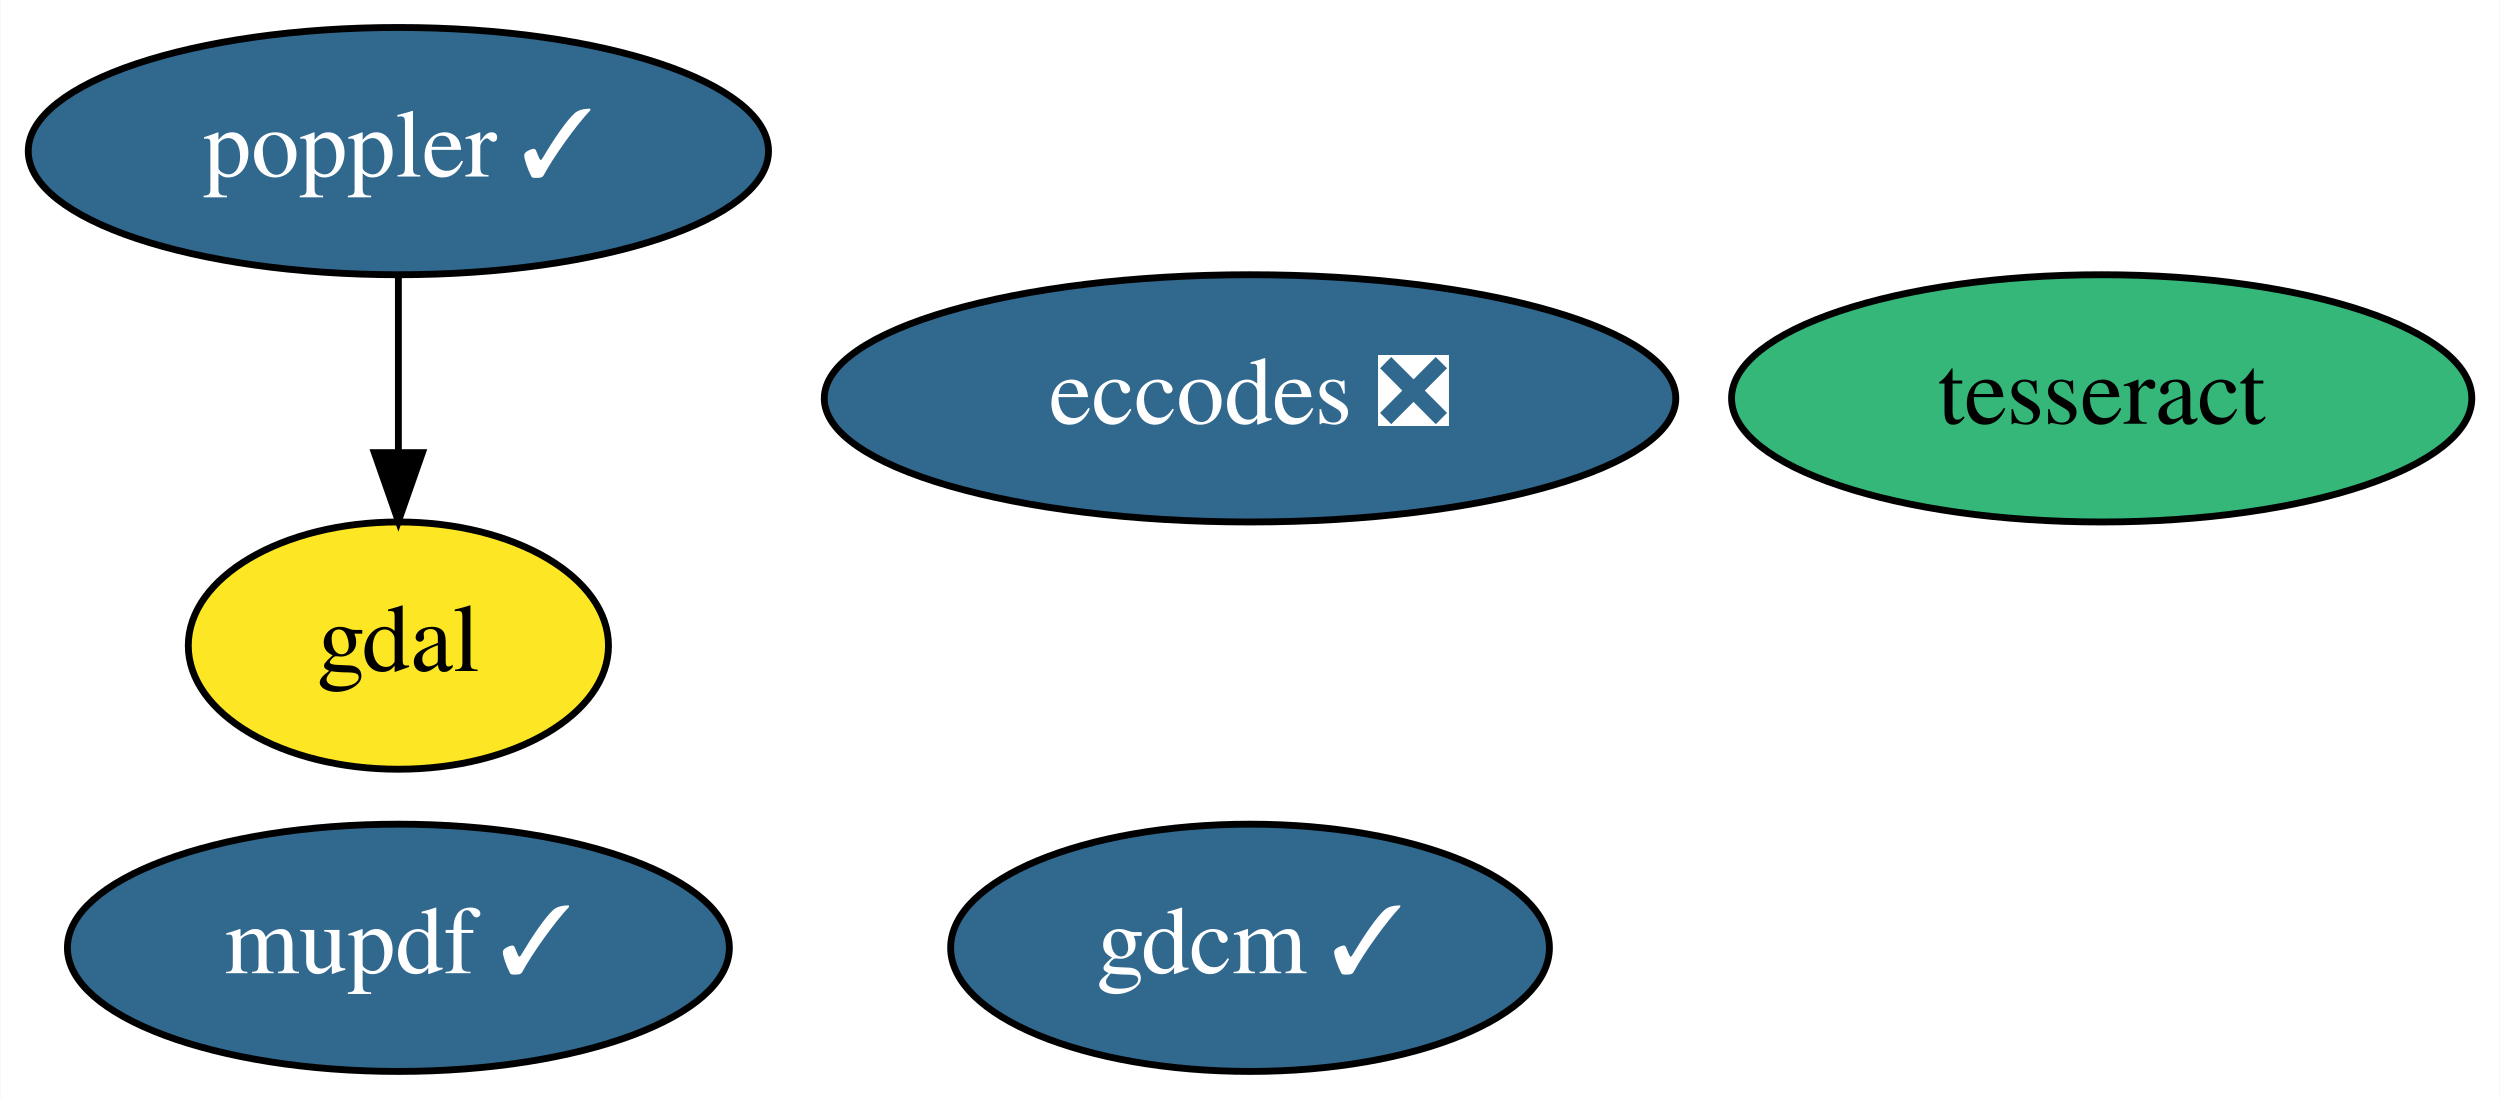
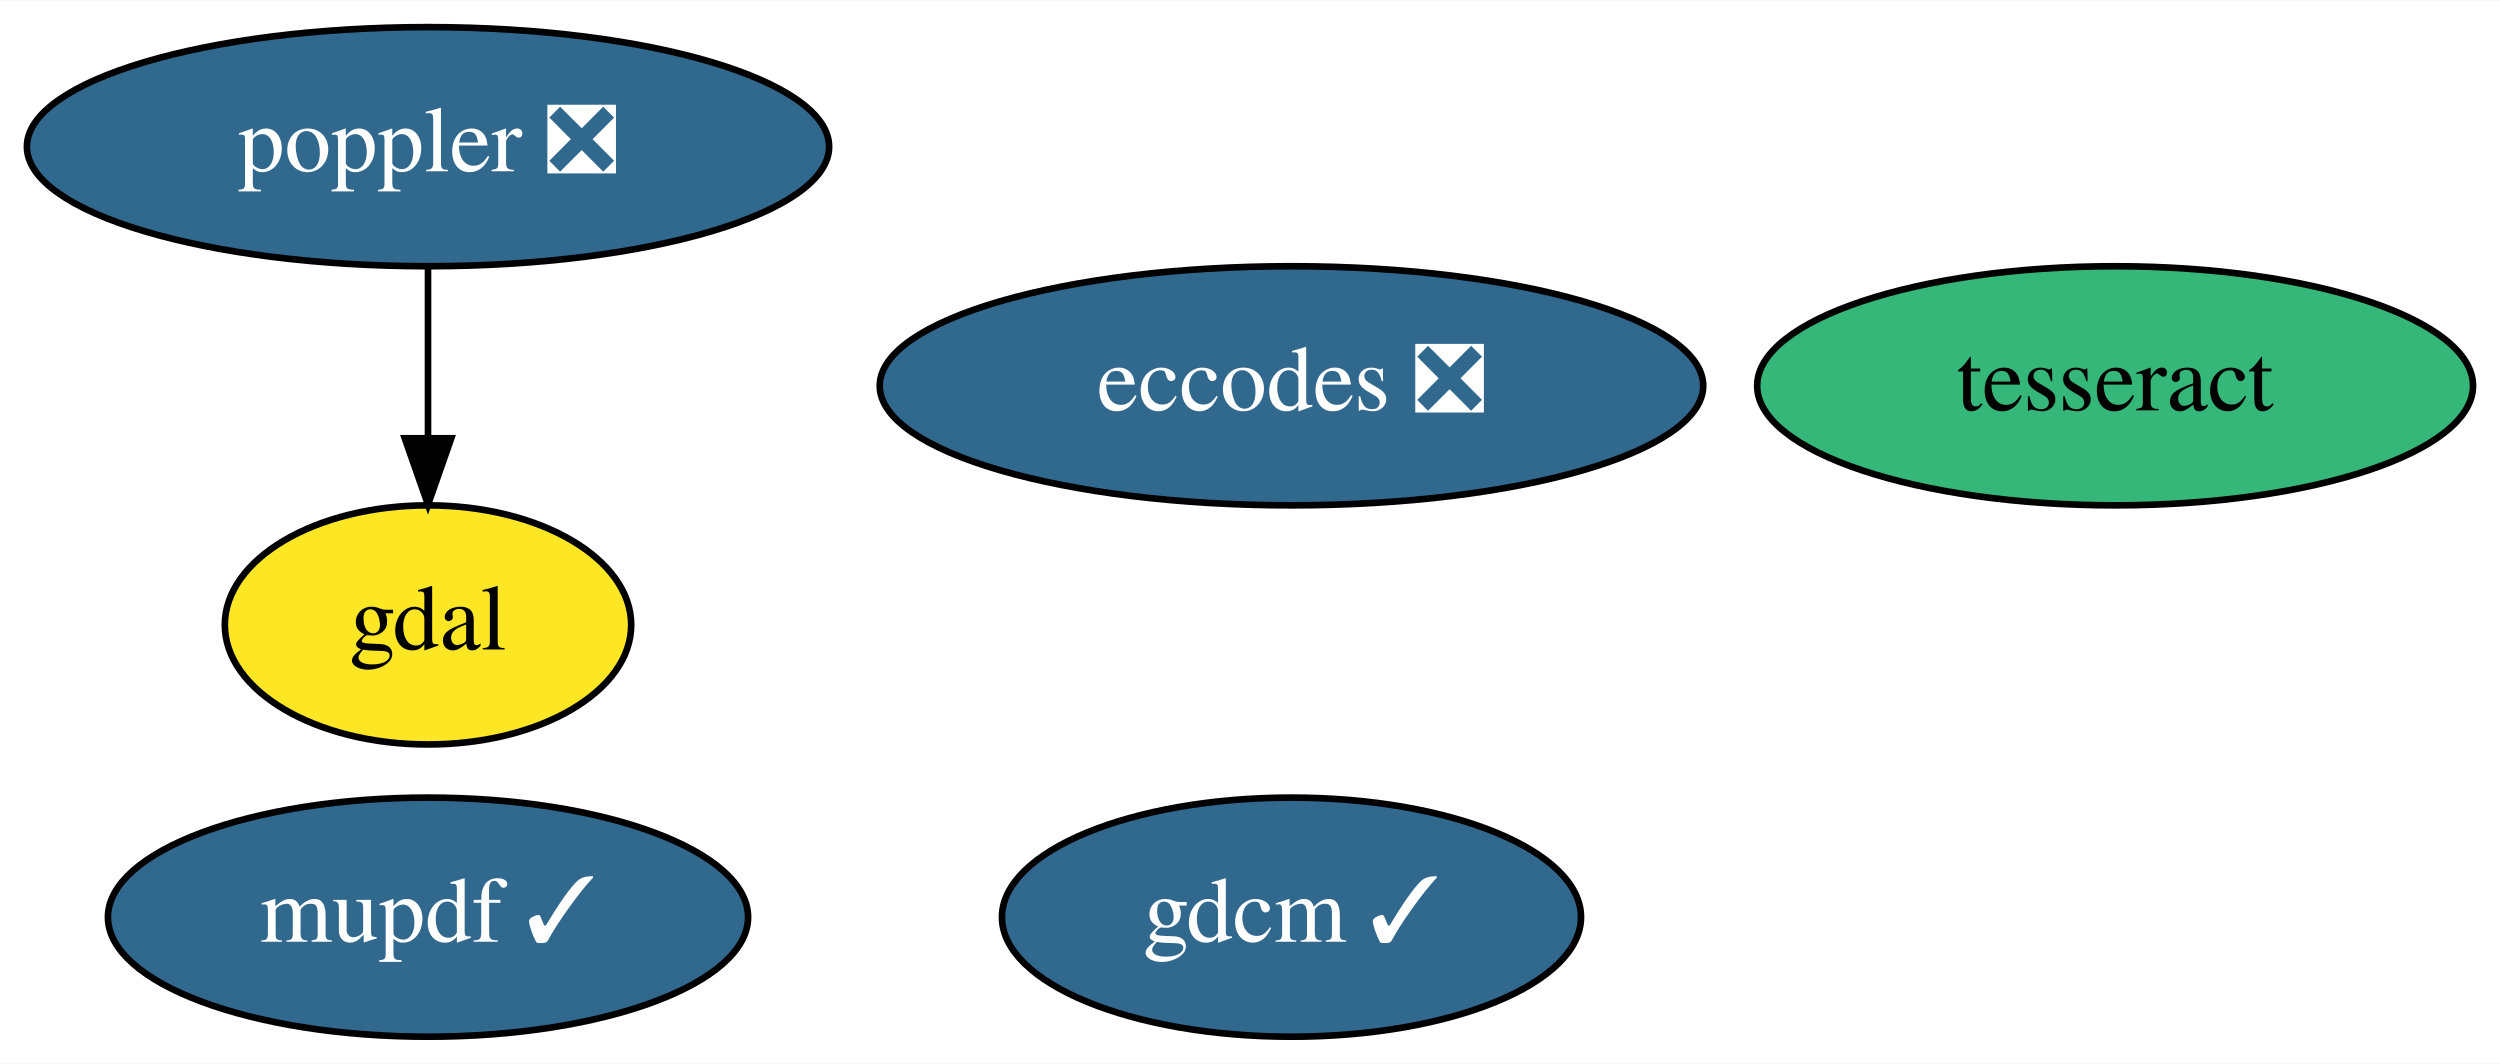
- <svg xmlns="http://www.w3.org/2000/svg" xmlns:xlink="http://www.w3.org/1999/xlink" width="364pt" height="160pt" viewBox="0.00 0.00 363.89 160.00">
+ <svg xmlns="http://www.w3.org/2000/svg" xmlns:xlink="http://www.w3.org/1999/xlink" width="376pt" height="160pt" viewBox="0.00 0.00 376.39 160.00">
  <g id="graph0" class="graph" transform="scale(1 1) rotate(0) translate(4 156)">
-     <polygon fill="white" stroke="transparent" points="-4,4 -4,-156 359.89,-156 359.89,4 -4,4" />
+     <polygon fill="white" stroke="transparent" points="-4,4 -4,-156 372.39,-156 372.39,4 -4,4" />
    <g id="node1" class="node">
      <g id="a_node1">
        <a xlink:href="https://github.com/conda-forge/eccodes-feedstock/pull/143" xlink:title="eccodes ❎">
-           <ellipse fill="#31688e" stroke="black" cx="177.95" cy="-98" rx="61.99" ry="18" />
-           <text text-anchor="middle" x="177.95" y="-94.3" font-family="Times,serif" font-size="14.00" fill="white">eccodes ❎</text>
+           <ellipse fill="#31688e" stroke="black" cx="190.44" cy="-98" rx="61.99" ry="18" />
+           <text text-anchor="middle" x="190.44" y="-94.3" font-family="Times,serif" font-size="14.00" fill="white">eccodes ❎</text>
        </a>
      </g>
    </g>
    <g id="node2" class="node">
      <g id="a_node2">
        <a xlink:href="https://github.com/conda-forge/gdal-feedstock" xlink:title="gdal">
-           <ellipse fill="#fde725" stroke="black" cx="53.95" cy="-62" rx="30.59" ry="18" />
-           <text text-anchor="middle" x="53.95" y="-58.3" font-family="Times,serif" font-size="14.00">gdal</text>
+           <ellipse fill="#fde725" stroke="black" cx="60.44" cy="-62" rx="30.59" ry="18" />
+           <text text-anchor="middle" x="60.44" y="-58.3" font-family="Times,serif" font-size="14.00">gdal</text>
        </a>
      </g>
    </g>
    <g id="node3" class="node">
      <g id="a_node3">
        <a xlink:href="https://github.com/conda-forge/gdcm-feedstock/pull/44" xlink:title="gdcm ✓">
-           <ellipse fill="#31688e" stroke="black" cx="177.95" cy="-18" rx="43.59" ry="18" />
-           <text text-anchor="middle" x="177.95" y="-14.3" font-family="Times,serif" font-size="14.00" fill="white">gdcm ✓</text>
+           <ellipse fill="#31688e" stroke="black" cx="190.44" cy="-18" rx="43.59" ry="18" />
+           <text text-anchor="middle" x="190.44" y="-14.3" font-family="Times,serif" font-size="14.00" fill="white">gdcm ✓</text>
        </a>
      </g>
    </g>
    <g id="node4" class="node">
      <g id="a_node4">
-         <a xlink:href="https://github.com/conda-forge/poppler-feedstock/pull/131" xlink:title="poppler ✓">
-           <ellipse fill="#31688e" stroke="black" cx="53.95" cy="-134" rx="53.89" ry="18" />
-           <text text-anchor="middle" x="53.95" y="-130.3" font-family="Times,serif" font-size="14.00" fill="white">poppler ✓</text>
+         <a xlink:href="https://github.com/conda-forge/poppler-feedstock/pull/131" xlink:title="poppler ❎">
+           <ellipse fill="#31688e" stroke="black" cx="60.44" cy="-134" rx="60.39" ry="18" />
+           <text text-anchor="middle" x="60.44" y="-130.3" font-family="Times,serif" font-size="14.00" fill="white">poppler ❎</text>
        </a>
      </g>
    </g>
    <g id="edge1" class="edge">
-       <path fill="none" stroke="black" d="M53.95,-115.7C53.95,-107.98 53.95,-98.71 53.95,-90.11" />
-       <polygon fill="black" stroke="black" points="57.45,-90.1 53.95,-80.1 50.45,-90.1 57.45,-90.1" />
+       <path fill="none" stroke="black" d="M60.44,-115.7C60.44,-107.98 60.44,-98.71 60.44,-90.11" />
+       <polygon fill="black" stroke="black" points="63.94,-90.1 60.44,-80.1 56.94,-90.1 63.94,-90.1" />
    </g>
    <g id="node5" class="node">
      <g id="a_node5">
        <a xlink:href="https://github.com/conda-forge/tesseract-feedstock" xlink:title="tesseract">
-           <ellipse fill="#35b779" stroke="black" cx="301.95" cy="-98" rx="53.89" ry="18" />
-           <text text-anchor="middle" x="301.95" y="-94.3" font-family="Times,serif" font-size="14.00">tesseract</text>
+           <ellipse fill="#35b779" stroke="black" cx="314.44" cy="-98" rx="53.89" ry="18" />
+           <text text-anchor="middle" x="314.44" y="-94.3" font-family="Times,serif" font-size="14.00">tesseract</text>
        </a>
      </g>
    </g>
    <g id="node6" class="node">
      <g id="a_node6">
        <a xlink:href="https://github.com/conda-forge/mupdf-feedstock/pull/15" xlink:title="mupdf ✓">
-           <ellipse fill="#31688e" stroke="black" cx="53.95" cy="-18" rx="48.19" ry="18" />
-           <text text-anchor="middle" x="53.95" y="-14.3" font-family="Times,serif" font-size="14.00" fill="white">mupdf ✓</text>
+           <ellipse fill="#31688e" stroke="black" cx="60.44" cy="-18" rx="48.19" ry="18" />
+           <text text-anchor="middle" x="60.44" y="-14.3" font-family="Times,serif" font-size="14.00" fill="white">mupdf ✓</text>
        </a>
      </g>
    </g>
  </g>
</svg>
